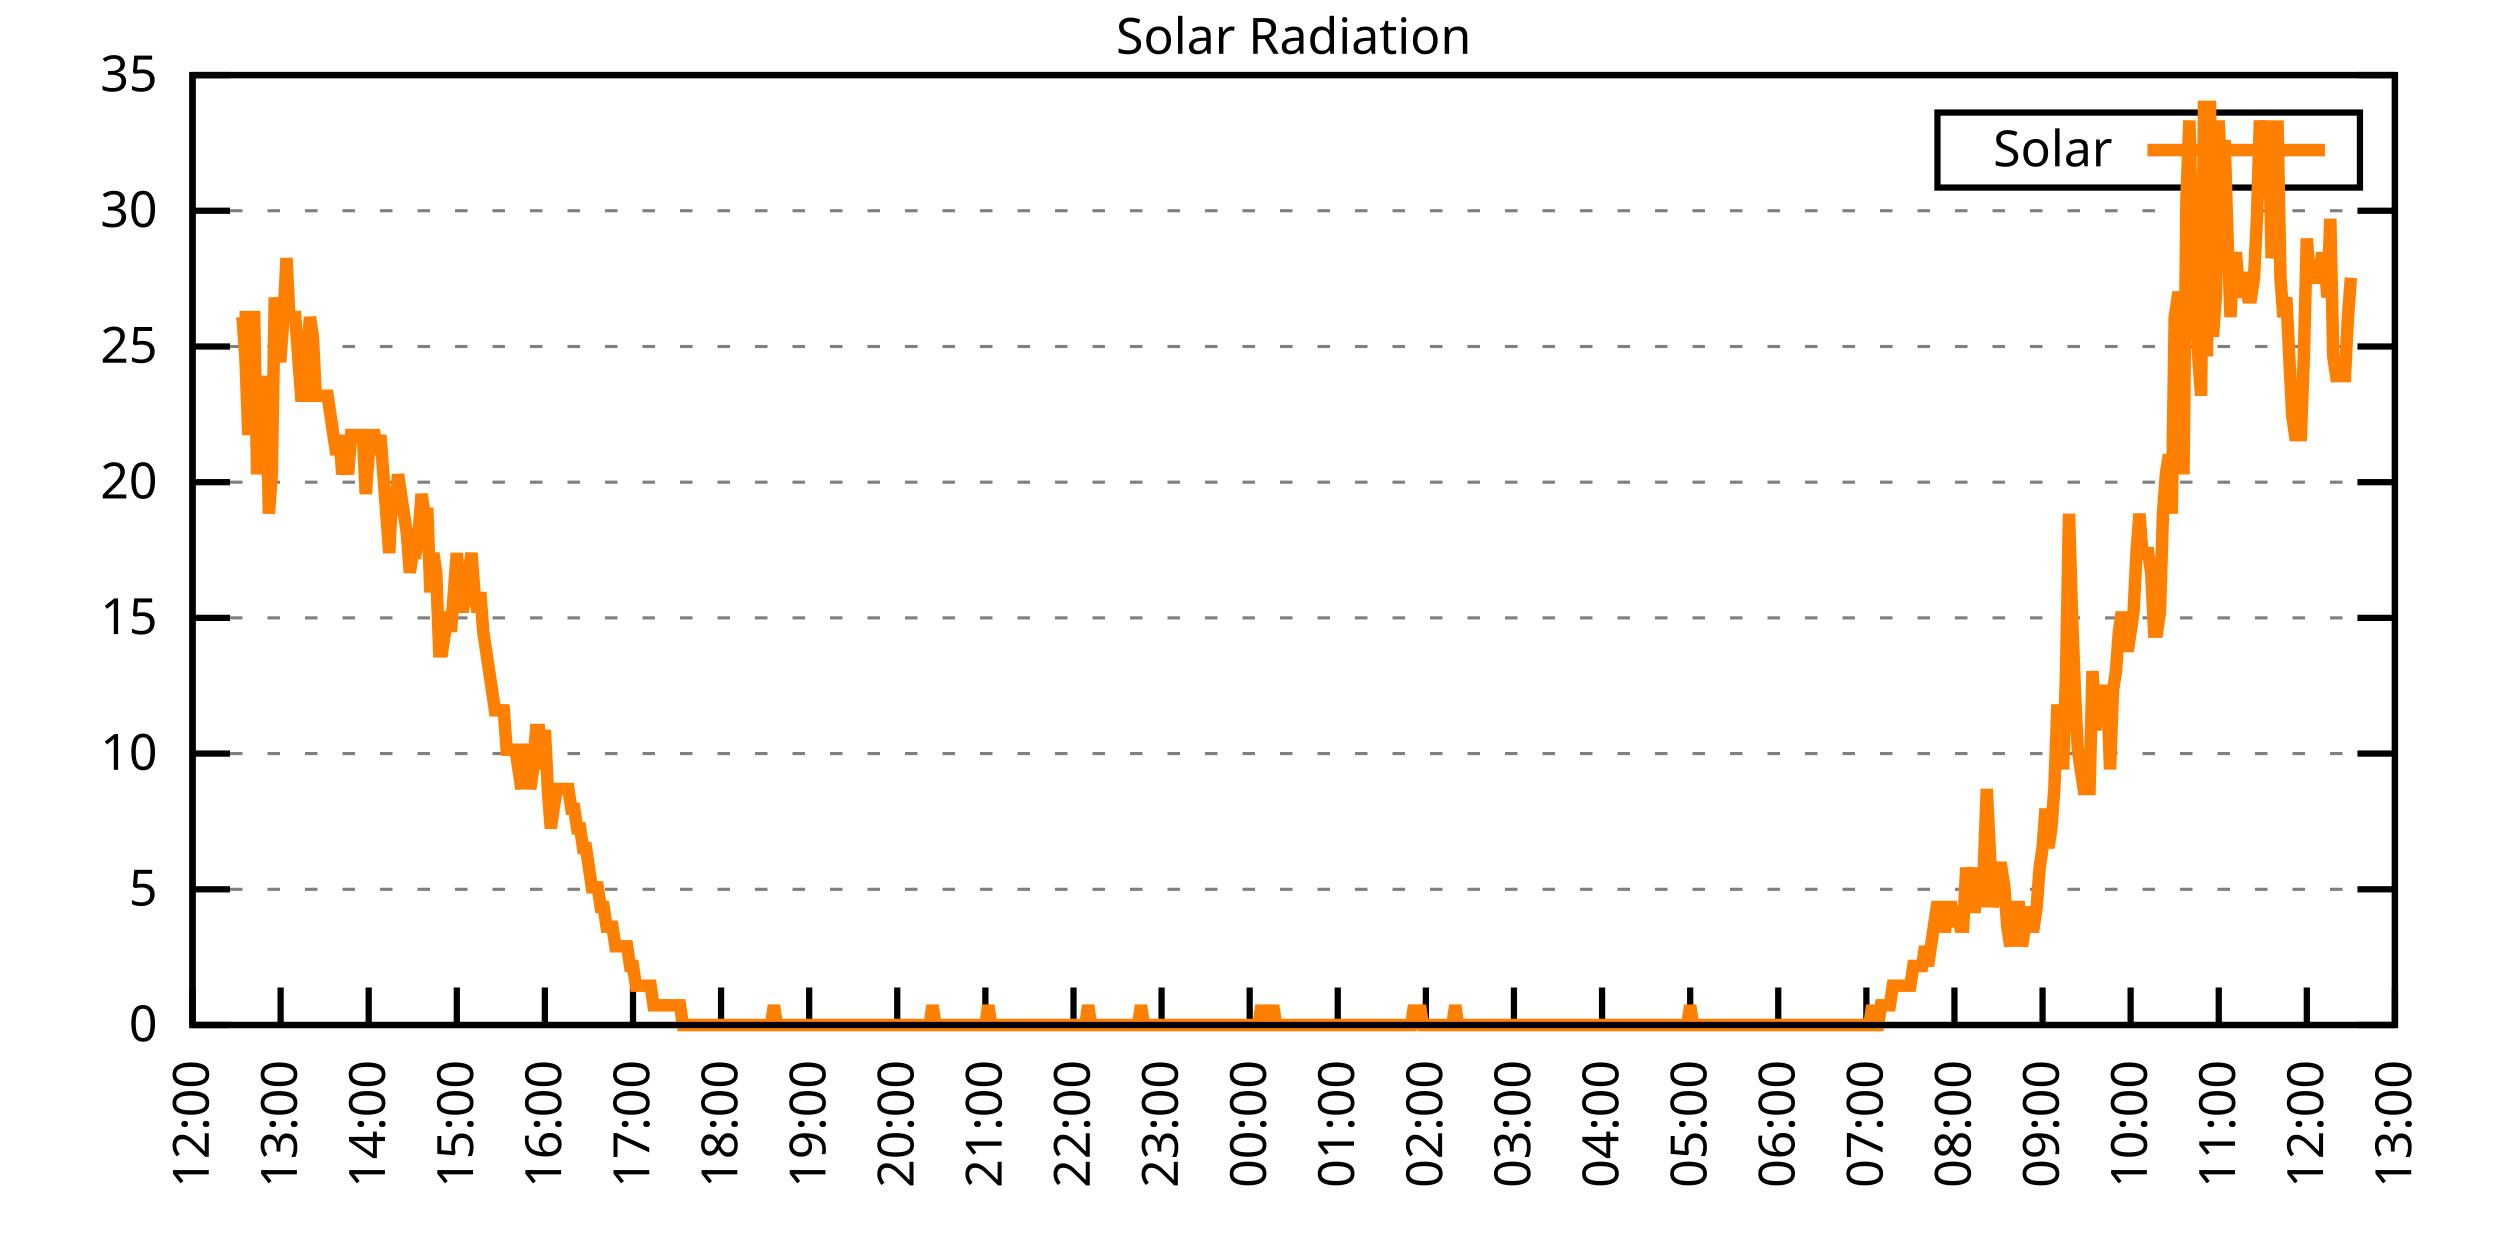
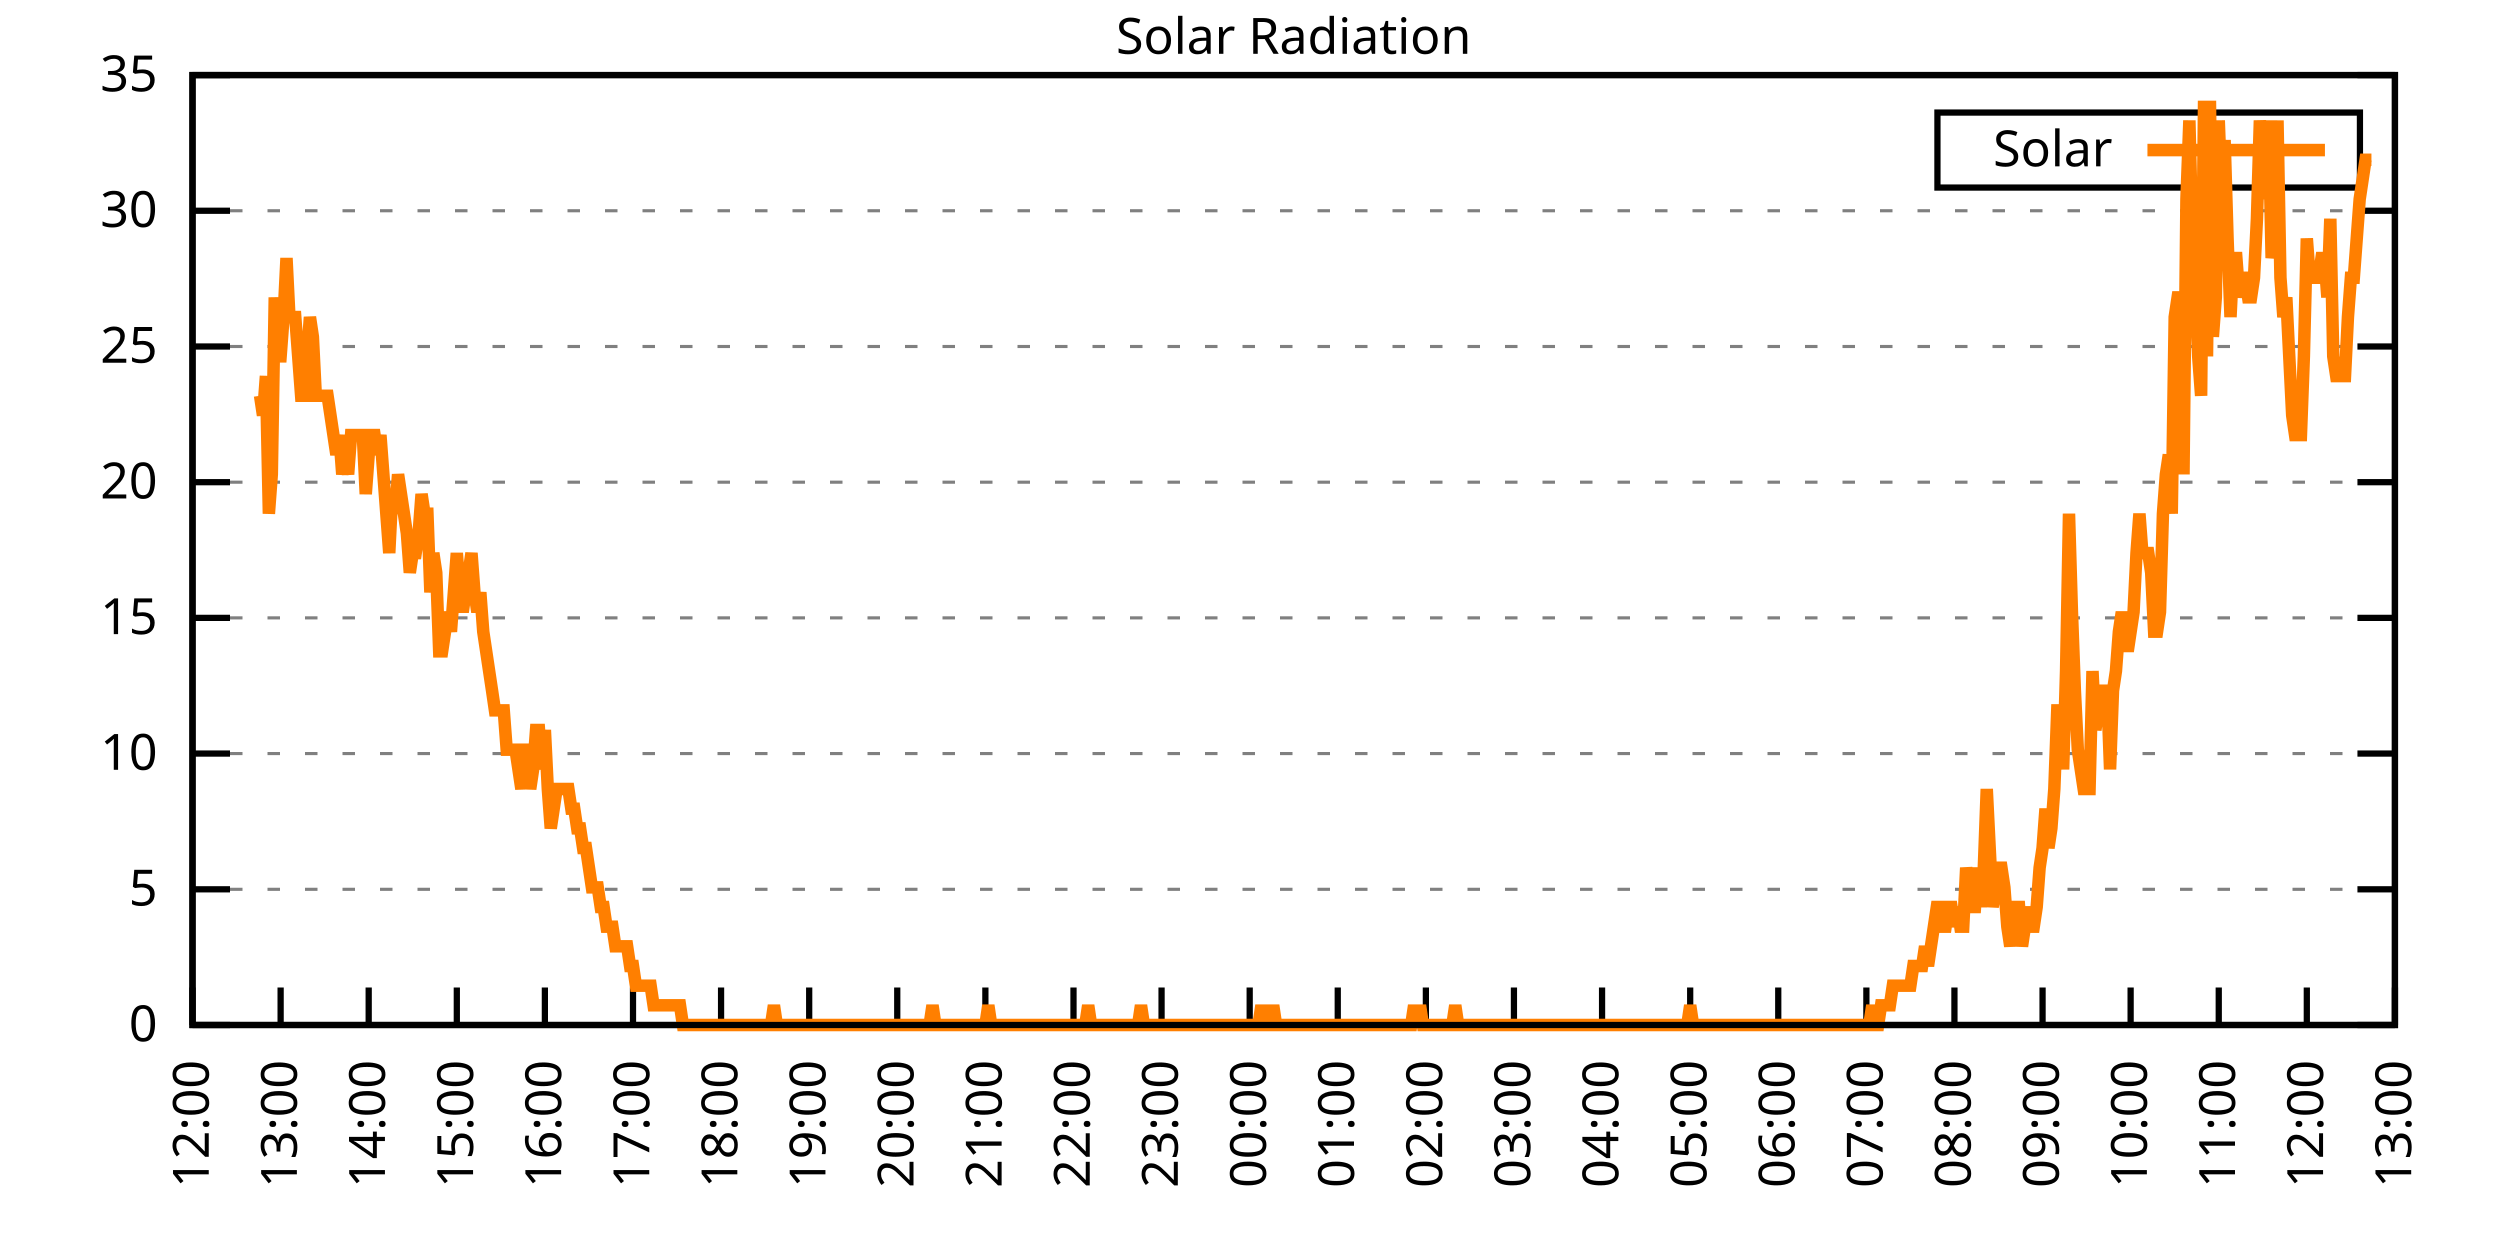
<svg xmlns="http://www.w3.org/2000/svg" xmlns:xlink="http://www.w3.org/1999/xlink" width="400" height="200" viewBox="0 0 400 200">
  <g id="gnuplot_canvas">
    <rect x="0" y="0" width="400" height="200" fill="none" />
    <defs>
      <circle id="gpDot" r="0.5" stroke-width="0.5" stroke="currentColor" />
      <path id="gpPt0" stroke-width="0.333" stroke="currentColor" d="M-1,0 h2 M0,-1 v2" />
      <path id="gpPt1" stroke-width="0.333" stroke="currentColor" d="M-1,-1 L1,1 M1,-1 L-1,1" />
      <path id="gpPt2" stroke-width="0.333" stroke="currentColor" d="M-1,0 L1,0 M0,-1 L0,1 M-1,-1 L1,1 M-1,1 L1,-1" />
      <rect id="gpPt3" stroke-width="0.333" stroke="currentColor" x="-1" y="-1" width="2" height="2" />
      <rect id="gpPt4" stroke-width="0.333" stroke="currentColor" fill="currentColor" x="-1" y="-1" width="2" height="2" />
      <circle id="gpPt5" stroke-width="0.333" stroke="currentColor" cx="0" cy="0" r="1" />
      <use xlink:href="#gpPt5" id="gpPt6" fill="currentColor" stroke="none" />
      <path id="gpPt7" stroke-width="0.333" stroke="currentColor" d="M0,-1.33 L-1.33,0.67 L1.33,0.67 z" />
      <use xlink:href="#gpPt7" id="gpPt8" fill="currentColor" stroke="none" />
      <use xlink:href="#gpPt7" id="gpPt9" stroke="currentColor" transform="rotate(180)" />
      <use xlink:href="#gpPt9" id="gpPt10" fill="currentColor" stroke="none" />
      <use xlink:href="#gpPt3" id="gpPt11" stroke="currentColor" transform="rotate(45)" />
      <use xlink:href="#gpPt11" id="gpPt12" fill="currentColor" stroke="none" />
      <path id="gpPt13" stroke-width="0.333" stroke="currentColor" d="M0,1.330 L1.265,0.411 L0.782,-1.067 L-0.782,-1.076 L-1.265,0.411 z" />
      <use xlink:href="#gpPt13" id="gpPt14" fill="currentColor" stroke="none" />
      <filter id="textbox" filterUnits="objectBoundingBox" x="0" y="0" height="1" width="1">
        <feFlood flood-color="white" flood-opacity="1" result="bgnd" />
        <feComposite in="SourceGraphic" in2="bgnd" operator="atop" />
      </filter>
      <filter id="greybox" filterUnits="objectBoundingBox" x="0" y="0" height="1" width="1">
        <feFlood flood-color="lightgrey" flood-opacity="1" result="grey" />
        <feComposite in="SourceGraphic" in2="grey" operator="atop" />
      </filter>
    </defs>
    <g fill="none" color="white" stroke="currentColor" stroke-width="1.00" stroke-linecap="butt" stroke-linejoin="miter">
</g>
    <g fill="none" color="black" stroke="currentColor" stroke-width="1.00" stroke-linecap="butt" stroke-linejoin="miter">
      <g stroke="none" shape-rendering="crispEdges">
        <polygon fill="rgb(255, 255, 255)" points="30.80,164.00 383.18,164.00 383.18,12.02 30.80,12.02 " />
      </g>
    </g>
    <g fill="none" color="black" stroke="currentColor" stroke-width="1.00" stroke-linecap="butt" stroke-linejoin="miter">
</g>
    <g fill="none" color="black" stroke="black" stroke-width="0.50" stroke-linecap="butt" stroke-linejoin="miter">
</g>
    <g fill="none" color="gray" stroke="currentColor" stroke-width="0.50" stroke-linecap="butt" stroke-linejoin="miter">
      <path stroke="gray" stroke-dasharray="2,4" class="gridline" d="M30.80,164.00 L383.19,164.00  " />
    </g>
    <g fill="none" color="gray" stroke="gray" stroke-width="1.00" stroke-linecap="butt" stroke-linejoin="miter">
</g>
    <g fill="none" color="black" stroke="currentColor" stroke-width="1.00" stroke-linecap="butt" stroke-linejoin="miter">
      <path stroke="black" d="M30.80,164.00 L36.80,164.00 M383.19,164.00 L377.19,164.00  " />
      <g transform="translate(25.20,166.60)" stroke="none" fill="black" font-family="Sans" font-size="8.00" text-anchor="end">
        <text>
          <tspan font-family="Sans"> 0</tspan>
        </text>
      </g>
    </g>
    <g fill="none" color="black" stroke="currentColor" stroke-width="1.00" stroke-linecap="butt" stroke-linejoin="miter">
</g>
    <g fill="none" color="black" stroke="black" stroke-width="0.50" stroke-linecap="butt" stroke-linejoin="miter">
</g>
    <g fill="none" color="gray" stroke="currentColor" stroke-width="0.50" stroke-linecap="butt" stroke-linejoin="miter">
      <path stroke="gray" stroke-dasharray="2,4" class="gridline" d="M30.80,142.29 L383.19,142.29  " />
    </g>
    <g fill="none" color="gray" stroke="gray" stroke-width="1.00" stroke-linecap="butt" stroke-linejoin="miter">
</g>
    <g fill="none" color="black" stroke="currentColor" stroke-width="1.00" stroke-linecap="butt" stroke-linejoin="miter">
      <path stroke="black" d="M30.80,142.29 L36.80,142.29 M383.19,142.29 L377.19,142.29  " />
      <g transform="translate(25.20,144.89)" stroke="none" fill="black" font-family="Sans" font-size="8.00" text-anchor="end">
        <text>
          <tspan font-family="Sans"> 5</tspan>
        </text>
      </g>
    </g>
    <g fill="none" color="black" stroke="currentColor" stroke-width="1.00" stroke-linecap="butt" stroke-linejoin="miter">
</g>
    <g fill="none" color="black" stroke="black" stroke-width="0.50" stroke-linecap="butt" stroke-linejoin="miter">
</g>
    <g fill="none" color="gray" stroke="currentColor" stroke-width="0.50" stroke-linecap="butt" stroke-linejoin="miter">
      <path stroke="gray" stroke-dasharray="2,4" class="gridline" d="M30.80,120.57 L383.19,120.57  " />
    </g>
    <g fill="none" color="gray" stroke="gray" stroke-width="1.00" stroke-linecap="butt" stroke-linejoin="miter">
</g>
    <g fill="none" color="black" stroke="currentColor" stroke-width="1.00" stroke-linecap="butt" stroke-linejoin="miter">
      <path stroke="black" d="M30.80,120.57 L36.80,120.57 M383.19,120.57 L377.19,120.57  " />
      <g transform="translate(25.20,123.17)" stroke="none" fill="black" font-family="Sans" font-size="8.00" text-anchor="end">
        <text>
          <tspan font-family="Sans"> 10</tspan>
        </text>
      </g>
    </g>
    <g fill="none" color="black" stroke="currentColor" stroke-width="1.00" stroke-linecap="butt" stroke-linejoin="miter">
</g>
    <g fill="none" color="black" stroke="black" stroke-width="0.50" stroke-linecap="butt" stroke-linejoin="miter">
</g>
    <g fill="none" color="gray" stroke="currentColor" stroke-width="0.50" stroke-linecap="butt" stroke-linejoin="miter">
      <path stroke="gray" stroke-dasharray="2,4" class="gridline" d="M30.80,98.86 L383.19,98.86  " />
    </g>
    <g fill="none" color="gray" stroke="gray" stroke-width="1.00" stroke-linecap="butt" stroke-linejoin="miter">
</g>
    <g fill="none" color="black" stroke="currentColor" stroke-width="1.00" stroke-linecap="butt" stroke-linejoin="miter">
      <path stroke="black" d="M30.80,98.86 L36.80,98.86 M383.19,98.86 L377.19,98.86  " />
      <g transform="translate(25.20,101.46)" stroke="none" fill="black" font-family="Sans" font-size="8.00" text-anchor="end">
        <text>
          <tspan font-family="Sans"> 15</tspan>
        </text>
      </g>
    </g>
    <g fill="none" color="black" stroke="currentColor" stroke-width="1.00" stroke-linecap="butt" stroke-linejoin="miter">
</g>
    <g fill="none" color="black" stroke="black" stroke-width="0.50" stroke-linecap="butt" stroke-linejoin="miter">
</g>
    <g fill="none" color="gray" stroke="currentColor" stroke-width="0.50" stroke-linecap="butt" stroke-linejoin="miter">
      <path stroke="gray" stroke-dasharray="2,4" class="gridline" d="M30.80,77.15 L383.19,77.15  " />
    </g>
    <g fill="none" color="gray" stroke="gray" stroke-width="1.00" stroke-linecap="butt" stroke-linejoin="miter">
</g>
    <g fill="none" color="black" stroke="currentColor" stroke-width="1.00" stroke-linecap="butt" stroke-linejoin="miter">
      <path stroke="black" d="M30.80,77.15 L36.80,77.15 M383.19,77.15 L377.19,77.15  " />
      <g transform="translate(25.20,79.75)" stroke="none" fill="black" font-family="Sans" font-size="8.00" text-anchor="end">
        <text>
          <tspan font-family="Sans"> 20</tspan>
        </text>
      </g>
    </g>
    <g fill="none" color="black" stroke="currentColor" stroke-width="1.00" stroke-linecap="butt" stroke-linejoin="miter">
</g>
    <g fill="none" color="black" stroke="black" stroke-width="0.50" stroke-linecap="butt" stroke-linejoin="miter">
</g>
    <g fill="none" color="gray" stroke="currentColor" stroke-width="0.50" stroke-linecap="butt" stroke-linejoin="miter">
      <path stroke="gray" stroke-dasharray="2,4" class="gridline" d="M30.80,55.44 L383.19,55.44  " />
    </g>
    <g fill="none" color="gray" stroke="gray" stroke-width="1.00" stroke-linecap="butt" stroke-linejoin="miter">
</g>
    <g fill="none" color="black" stroke="currentColor" stroke-width="1.00" stroke-linecap="butt" stroke-linejoin="miter">
      <path stroke="black" d="M30.80,55.44 L36.80,55.44 M383.19,55.44 L377.19,55.44  " />
      <g transform="translate(25.20,58.04)" stroke="none" fill="black" font-family="Sans" font-size="8.00" text-anchor="end">
        <text>
          <tspan font-family="Sans"> 25</tspan>
        </text>
      </g>
    </g>
    <g fill="none" color="black" stroke="currentColor" stroke-width="1.00" stroke-linecap="butt" stroke-linejoin="miter">
</g>
    <g fill="none" color="black" stroke="black" stroke-width="0.50" stroke-linecap="butt" stroke-linejoin="miter">
</g>
    <g fill="none" color="gray" stroke="currentColor" stroke-width="0.50" stroke-linecap="butt" stroke-linejoin="miter">
      <path stroke="gray" stroke-dasharray="2,4" class="gridline" d="M30.80,33.72 L383.19,33.72  " />
    </g>
    <g fill="none" color="gray" stroke="gray" stroke-width="1.00" stroke-linecap="butt" stroke-linejoin="miter">
</g>
    <g fill="none" color="black" stroke="currentColor" stroke-width="1.00" stroke-linecap="butt" stroke-linejoin="miter">
      <path stroke="black" d="M30.80,33.72 L36.80,33.72 M383.19,33.72 L377.19,33.72  " />
      <g transform="translate(25.20,36.32)" stroke="none" fill="black" font-family="Sans" font-size="8.00" text-anchor="end">
        <text>
          <tspan font-family="Sans"> 30</tspan>
        </text>
      </g>
    </g>
    <g fill="none" color="black" stroke="currentColor" stroke-width="1.00" stroke-linecap="butt" stroke-linejoin="miter">
</g>
    <g fill="none" color="black" stroke="black" stroke-width="0.50" stroke-linecap="butt" stroke-linejoin="miter">
</g>
    <g fill="none" color="gray" stroke="currentColor" stroke-width="0.50" stroke-linecap="butt" stroke-linejoin="miter">
      <path stroke="gray" stroke-dasharray="2,4" class="gridline" d="M30.80,12.01 L383.19,12.01  " />
    </g>
    <g fill="none" color="gray" stroke="gray" stroke-width="1.00" stroke-linecap="butt" stroke-linejoin="miter">
</g>
    <g fill="none" color="black" stroke="currentColor" stroke-width="1.00" stroke-linecap="butt" stroke-linejoin="miter">
      <path stroke="black" d="M30.80,12.01 L36.80,12.01 M383.19,12.01 L377.19,12.01  " />
      <g transform="translate(25.20,14.61)" stroke="none" fill="black" font-family="Sans" font-size="8.00" text-anchor="end">
        <text>
          <tspan font-family="Sans"> 35</tspan>
        </text>
      </g>
    </g>
    <g fill="none" color="black" stroke="currentColor" stroke-width="1.00" stroke-linecap="butt" stroke-linejoin="miter">
      <path stroke="black" d="M30.80,164.00 L30.80,158.00  " />
      <g transform="translate(33.40,169.60) rotate(270.00)" stroke="none" fill="black" font-family="Sans" font-size="8.00" text-anchor="end">
        <text>
          <tspan font-family="Sans">12:00</tspan>
        </text>
      </g>
    </g>
    <g fill="none" color="black" stroke="currentColor" stroke-width="1.00" stroke-linecap="butt" stroke-linejoin="miter">
      <path stroke="black" d="M44.90,164.00 L44.90,158.00  " />
      <g transform="translate(47.50,169.60) rotate(270.00)" stroke="none" fill="black" font-family="Sans" font-size="8.00" text-anchor="end">
        <text>
          <tspan font-family="Sans">13:00</tspan>
        </text>
      </g>
    </g>
    <g fill="none" color="black" stroke="currentColor" stroke-width="1.00" stroke-linecap="butt" stroke-linejoin="miter">
      <path stroke="black" d="M58.99,164.00 L58.99,158.00  " />
      <g transform="translate(61.59,169.60) rotate(270.00)" stroke="none" fill="black" font-family="Sans" font-size="8.00" text-anchor="end">
        <text>
          <tspan font-family="Sans">14:00</tspan>
        </text>
      </g>
    </g>
    <g fill="none" color="black" stroke="currentColor" stroke-width="1.00" stroke-linecap="butt" stroke-linejoin="miter">
      <path stroke="black" d="M73.09,164.00 L73.09,158.00  " />
      <g transform="translate(75.69,169.60) rotate(270.00)" stroke="none" fill="black" font-family="Sans" font-size="8.00" text-anchor="end">
        <text>
          <tspan font-family="Sans">15:00</tspan>
        </text>
      </g>
    </g>
    <g fill="none" color="black" stroke="currentColor" stroke-width="1.00" stroke-linecap="butt" stroke-linejoin="miter">
      <path stroke="black" d="M87.18,164.00 L87.18,158.00  " />
      <g transform="translate(89.78,169.60) rotate(270.00)" stroke="none" fill="black" font-family="Sans" font-size="8.00" text-anchor="end">
        <text>
          <tspan font-family="Sans">16:00</tspan>
        </text>
      </g>
    </g>
    <g fill="none" color="black" stroke="currentColor" stroke-width="1.00" stroke-linecap="butt" stroke-linejoin="miter">
      <path stroke="black" d="M101.28,164.00 L101.28,158.00  " />
      <g transform="translate(103.88,169.60) rotate(270.00)" stroke="none" fill="black" font-family="Sans" font-size="8.00" text-anchor="end">
        <text>
          <tspan font-family="Sans">17:00</tspan>
        </text>
      </g>
    </g>
    <g fill="none" color="black" stroke="currentColor" stroke-width="1.00" stroke-linecap="butt" stroke-linejoin="miter">
      <path stroke="black" d="M115.37,164.00 L115.37,158.00  " />
      <g transform="translate(117.97,169.60) rotate(270.00)" stroke="none" fill="black" font-family="Sans" font-size="8.00" text-anchor="end">
        <text>
          <tspan font-family="Sans">18:00</tspan>
        </text>
      </g>
    </g>
    <g fill="none" color="black" stroke="currentColor" stroke-width="1.00" stroke-linecap="butt" stroke-linejoin="miter">
      <path stroke="black" d="M129.47,164.00 L129.47,158.00  " />
      <g transform="translate(132.07,169.60) rotate(270.00)" stroke="none" fill="black" font-family="Sans" font-size="8.00" text-anchor="end">
        <text>
          <tspan font-family="Sans">19:00</tspan>
        </text>
      </g>
    </g>
    <g fill="none" color="black" stroke="currentColor" stroke-width="1.00" stroke-linecap="butt" stroke-linejoin="miter">
      <path stroke="black" d="M143.56,164.00 L143.56,158.00  " />
      <g transform="translate(146.16,169.60) rotate(270.00)" stroke="none" fill="black" font-family="Sans" font-size="8.00" text-anchor="end">
        <text>
          <tspan font-family="Sans">20:00</tspan>
        </text>
      </g>
    </g>
    <g fill="none" color="black" stroke="currentColor" stroke-width="1.00" stroke-linecap="butt" stroke-linejoin="miter">
      <path stroke="black" d="M157.66,164.00 L157.66,158.00  " />
      <g transform="translate(160.26,169.60) rotate(270.00)" stroke="none" fill="black" font-family="Sans" font-size="8.00" text-anchor="end">
        <text>
          <tspan font-family="Sans">21:00</tspan>
        </text>
      </g>
    </g>
    <g fill="none" color="black" stroke="currentColor" stroke-width="1.00" stroke-linecap="butt" stroke-linejoin="miter">
      <path stroke="black" d="M171.76,164.00 L171.76,158.00  " />
      <g transform="translate(174.36,169.60) rotate(270.00)" stroke="none" fill="black" font-family="Sans" font-size="8.00" text-anchor="end">
        <text>
          <tspan font-family="Sans">22:00</tspan>
        </text>
      </g>
    </g>
    <g fill="none" color="black" stroke="currentColor" stroke-width="1.00" stroke-linecap="butt" stroke-linejoin="miter">
      <path stroke="black" d="M185.85,164.00 L185.85,158.00  " />
      <g transform="translate(188.45,169.60) rotate(270.00)" stroke="none" fill="black" font-family="Sans" font-size="8.00" text-anchor="end">
        <text>
          <tspan font-family="Sans">23:00</tspan>
        </text>
      </g>
    </g>
    <g fill="none" color="black" stroke="currentColor" stroke-width="1.00" stroke-linecap="butt" stroke-linejoin="miter">
      <path stroke="black" d="M199.95,164.00 L199.95,158.00  " />
      <g transform="translate(202.55,169.60) rotate(270.00)" stroke="none" fill="black" font-family="Sans" font-size="8.00" text-anchor="end">
        <text>
          <tspan font-family="Sans">00:00</tspan>
        </text>
      </g>
    </g>
    <g fill="none" color="black" stroke="currentColor" stroke-width="1.00" stroke-linecap="butt" stroke-linejoin="miter">
      <path stroke="black" d="M214.04,164.00 L214.04,158.00  " />
      <g transform="translate(216.64,169.60) rotate(270.00)" stroke="none" fill="black" font-family="Sans" font-size="8.00" text-anchor="end">
        <text>
          <tspan font-family="Sans">01:00</tspan>
        </text>
      </g>
    </g>
    <g fill="none" color="black" stroke="currentColor" stroke-width="1.00" stroke-linecap="butt" stroke-linejoin="miter">
      <path stroke="black" d="M228.14,164.00 L228.14,158.00  " />
      <g transform="translate(230.74,169.60) rotate(270.00)" stroke="none" fill="black" font-family="Sans" font-size="8.00" text-anchor="end">
        <text>
          <tspan font-family="Sans">02:00</tspan>
        </text>
      </g>
    </g>
    <g fill="none" color="black" stroke="currentColor" stroke-width="1.00" stroke-linecap="butt" stroke-linejoin="miter">
      <path stroke="black" d="M242.23,164.00 L242.23,158.00  " />
      <g transform="translate(244.83,169.60) rotate(270.00)" stroke="none" fill="black" font-family="Sans" font-size="8.00" text-anchor="end">
        <text>
          <tspan font-family="Sans">03:00</tspan>
        </text>
      </g>
    </g>
    <g fill="none" color="black" stroke="currentColor" stroke-width="1.00" stroke-linecap="butt" stroke-linejoin="miter">
      <path stroke="black" d="M256.33,164.00 L256.33,158.00  " />
      <g transform="translate(258.93,169.60) rotate(270.00)" stroke="none" fill="black" font-family="Sans" font-size="8.00" text-anchor="end">
        <text>
          <tspan font-family="Sans">04:00</tspan>
        </text>
      </g>
    </g>
    <g fill="none" color="black" stroke="currentColor" stroke-width="1.00" stroke-linecap="butt" stroke-linejoin="miter">
      <path stroke="black" d="M270.43,164.00 L270.43,158.00  " />
      <g transform="translate(273.03,169.60) rotate(270.00)" stroke="none" fill="black" font-family="Sans" font-size="8.00" text-anchor="end">
        <text>
          <tspan font-family="Sans">05:00</tspan>
        </text>
      </g>
    </g>
    <g fill="none" color="black" stroke="currentColor" stroke-width="1.00" stroke-linecap="butt" stroke-linejoin="miter">
      <path stroke="black" d="M284.52,164.00 L284.52,158.00  " />
      <g transform="translate(287.12,169.60) rotate(270.00)" stroke="none" fill="black" font-family="Sans" font-size="8.00" text-anchor="end">
        <text>
          <tspan font-family="Sans">06:00</tspan>
        </text>
      </g>
    </g>
    <g fill="none" color="black" stroke="currentColor" stroke-width="1.00" stroke-linecap="butt" stroke-linejoin="miter">
      <path stroke="black" d="M298.62,164.00 L298.62,158.00  " />
      <g transform="translate(301.22,169.60) rotate(270.00)" stroke="none" fill="black" font-family="Sans" font-size="8.00" text-anchor="end">
        <text>
          <tspan font-family="Sans">07:00</tspan>
        </text>
      </g>
    </g>
    <g fill="none" color="black" stroke="currentColor" stroke-width="1.00" stroke-linecap="butt" stroke-linejoin="miter">
      <path stroke="black" d="M312.71,164.00 L312.71,158.00  " />
      <g transform="translate(315.31,169.60) rotate(270.00)" stroke="none" fill="black" font-family="Sans" font-size="8.00" text-anchor="end">
        <text>
          <tspan font-family="Sans">08:00</tspan>
        </text>
      </g>
    </g>
    <g fill="none" color="black" stroke="currentColor" stroke-width="1.00" stroke-linecap="butt" stroke-linejoin="miter">
      <path stroke="black" d="M326.81,164.00 L326.81,158.00  " />
      <g transform="translate(329.41,169.60) rotate(270.00)" stroke="none" fill="black" font-family="Sans" font-size="8.00" text-anchor="end">
        <text>
          <tspan font-family="Sans">09:00</tspan>
        </text>
      </g>
    </g>
    <g fill="none" color="black" stroke="currentColor" stroke-width="1.00" stroke-linecap="butt" stroke-linejoin="miter">
      <path stroke="black" d="M340.90,164.00 L340.90,158.00  " />
      <g transform="translate(343.50,169.60) rotate(270.00)" stroke="none" fill="black" font-family="Sans" font-size="8.00" text-anchor="end">
        <text>
          <tspan font-family="Sans">10:00</tspan>
        </text>
      </g>
    </g>
    <g fill="none" color="black" stroke="currentColor" stroke-width="1.00" stroke-linecap="butt" stroke-linejoin="miter">
      <path stroke="black" d="M355.00,164.00 L355.00,158.00  " />
      <g transform="translate(357.60,169.60) rotate(270.00)" stroke="none" fill="black" font-family="Sans" font-size="8.00" text-anchor="end">
        <text>
          <tspan font-family="Sans">11:00</tspan>
        </text>
      </g>
    </g>
    <g fill="none" color="black" stroke="currentColor" stroke-width="1.00" stroke-linecap="butt" stroke-linejoin="miter">
      <path stroke="black" d="M369.09,164.00 L369.09,158.00  " />
      <g transform="translate(371.69,169.60) rotate(270.00)" stroke="none" fill="black" font-family="Sans" font-size="8.00" text-anchor="end">
        <text>
          <tspan font-family="Sans">12:00</tspan>
        </text>
      </g>
    </g>
    <g fill="none" color="black" stroke="currentColor" stroke-width="1.00" stroke-linecap="butt" stroke-linejoin="miter">
      <path stroke="black" d="M383.19,164.00 L383.19,158.00  " />
      <g transform="translate(385.79,169.60) rotate(270.00)" stroke="none" fill="black" font-family="Sans" font-size="8.00" text-anchor="end">
        <text>
          <tspan font-family="Sans">13:00</tspan>
        </text>
      </g>
    </g>
    <g fill="none" color="black" stroke="currentColor" stroke-width="1.00" stroke-linecap="butt" stroke-linejoin="miter">
</g>
    <g fill="none" color="black" stroke="currentColor" stroke-width="1.00" stroke-linecap="butt" stroke-linejoin="miter">
      <path stroke="black" d="M30.80,12.01 L30.80,164.00 L383.19,164.00 L383.19,12.01 L30.80,12.01 Z  " />
    </g>
    <g fill="none" color="black" stroke="currentColor" stroke-width="1.00" stroke-linecap="butt" stroke-linejoin="miter">
</g>
    <g fill="none" color="black" stroke="currentColor" stroke-width="1.00" stroke-linecap="butt" stroke-linejoin="miter">
      <path stroke="black" d="M309.99,30.01 L309.99,18.01 L377.59,18.01 L377.59,30.01 L309.99,30.01 Z  " />
    </g>
    <g id="Solar_Radiation_plot_1">
      <g fill="none" color="white" stroke="black" stroke-width="2.00" stroke-linecap="butt" stroke-linejoin="miter">
</g>
      <g fill="none" color="black" stroke="currentColor" stroke-width="2.00" stroke-linecap="butt" stroke-linejoin="miter">
        <g transform="translate(337.99,26.61)" stroke="none" fill="black" font-family="Sans" font-size="8.00" text-anchor="end">
          <text>
            <tspan font-family="Sans">Solar</tspan>
          </text>
        </g>
      </g>
      <g fill="none" color="black" stroke="currentColor" stroke-width="2.00" stroke-linecap="butt" stroke-linejoin="miter">
-         <path stroke="rgb(255, 127,   0)" d="M343.59,24.01 L371.99,24.01 M38.32,50.73 L38.79,50.73 L39.26,57.02 L39.73,69.61 L40.20,50.73 L40.67,50.73   L41.14,75.90 L41.61,63.32 L42.08,66.46 L42.55,60.17 L43.02,82.19 L43.49,75.90 L43.96,47.58 L44.43,57.02   L44.90,57.02 L45.37,50.73 L45.84,41.29 L46.31,50.73 L46.78,50.73 L47.24,50.73 L47.71,57.02 L48.18,63.32   L48.65,63.32 L49.12,57.02 L49.59,50.73 L50.06,53.88 L50.53,63.32 L51.00,63.32 L51.47,63.32 L51.94,63.32   L52.41,63.32 L52.88,66.46 L53.35,69.61 L53.82,72.76 L54.29,69.61 L54.76,75.90 L55.23,72.76 L55.70,75.90   L56.17,69.61 L56.64,69.61 L57.11,69.61 L57.58,69.61 L58.05,69.61 L58.52,79.05 L58.99,72.76 L59.46,69.61   L59.93,69.61 L60.40,72.76 L60.87,69.61 L61.34,75.90 L61.81,82.19 L62.28,88.49 L62.75,79.05 L63.22,82.19   L63.69,75.90 L64.16,79.05 L64.63,82.19 L65.10,85.34 L65.57,91.63 L66.04,88.49 L66.51,88.49 L66.98,85.34   L67.45,79.05 L67.92,82.19 L68.39,82.19 L68.86,94.78 L69.33,88.49 L69.80,91.63 L70.27,104.22 L70.74,104.22   L71.21,101.07 L71.68,97.93 L72.15,101.07 L72.62,94.78 L73.09,88.49 L73.56,94.78 L74.03,97.93 L74.50,94.78   L74.97,91.63 L75.44,88.49 L75.91,94.78 L76.38,97.93 L76.85,94.78 L77.32,101.07 L77.79,104.22 L78.26,107.37   L78.73,110.51 L79.19,113.66 L79.66,113.66 L80.13,113.66 L80.60,113.66 L81.07,119.95 L81.54,119.95 L82.01,119.95   L82.48,119.95 L82.95,123.10 L83.42,126.24 L83.89,119.95 L84.36,119.95 L84.83,126.24 L85.30,123.10 L85.77,116.80   L86.24,116.80 L86.71,123.10 L87.18,116.80 L87.65,126.24 L88.12,132.54 L88.59,129.39 L89.06,126.24 L89.53,126.24   L90.00,126.24 L90.47,126.24 L90.94,126.24 L91.41,129.39 L91.88,129.39 L92.35,132.54 L92.82,132.54 L93.29,135.68   L93.76,135.68 L94.23,138.83 L94.70,141.98 L95.17,141.98 L95.64,141.98 L96.11,145.12 L96.58,145.12 L97.05,148.27   L97.52,148.27 L97.99,148.27 L98.46,151.41 L98.93,151.41 L99.40,151.41 L99.87,151.41 L100.34,151.41 L100.81,154.56   L101.28,154.56 L101.75,157.71 L102.22,157.71 L102.69,157.71 L103.16,157.71 L103.63,157.71 L104.10,157.71 L104.57,160.85   L105.04,160.85 L105.51,160.85 L105.98,160.85 L106.45,160.85 L106.92,160.85 L107.39,160.85 L107.86,160.85 L108.33,160.85   L108.80,160.85 L109.27,164.00 L109.74,164.00 L110.21,164.00 L110.68,164.00 L111.14,164.00 L111.61,164.00 L112.08,164.00   L112.55,164.00 L113.02,164.00 L113.49,164.00 L113.96,164.00 L114.43,164.00 L114.90,164.00 L115.37,164.00 L115.84,164.00   L116.31,164.00 L116.78,164.00 L117.25,164.00 L117.72,164.00 L118.19,164.00 L118.66,164.00 L119.13,164.00 L119.60,164.00   L120.07,164.00 L120.54,164.00 L121.01,164.00 L121.48,164.00 L121.95,164.00 L122.42,164.00 L122.89,164.00 L123.36,164.00   L123.83,160.85 L124.30,164.00 L124.77,164.00 L125.24,164.00 L125.71,164.00 L126.18,164.00 L126.65,164.00 L127.12,164.00   L127.59,164.00 L128.06,164.00 L128.53,164.00 L129.00,164.00 L129.47,164.00 L129.94,164.00 L130.41,164.00 L130.88,164.00   L131.35,164.00 L131.82,164.00 L132.29,164.00 L132.76,164.00 L133.23,164.00 L133.70,164.00 L134.17,164.00 L134.64,164.00   L135.11,164.00 L135.58,164.00 L136.05,164.00 L136.52,164.00 L136.99,164.00 L137.46,164.00 L137.93,164.00 L138.40,164.00   L138.87,164.00 L139.34,164.00 L139.81,164.00 L140.28,164.00 L140.75,164.00 L141.22,164.00 L141.69,164.00 L142.16,164.00   L142.63,164.00 L143.09,164.00 L143.56,164.00 L144.03,164.00 L144.50,164.00 L144.97,164.00 L145.44,164.00 L145.91,164.00   L146.38,164.00 L146.85,164.00 L147.32,164.00 L147.79,164.00 L148.26,164.00 L148.73,164.00 L149.20,160.85 L149.67,164.00   L150.14,164.00 L150.61,164.00 L151.08,164.00 L151.55,164.00 L152.02,164.00 L152.49,164.00 L152.96,164.00 L153.43,164.00   L153.90,164.00 L154.37,164.00 L154.84,164.00 L155.31,164.00 L155.78,164.00 L156.25,164.00 L156.72,164.00 L157.19,164.00   L157.66,164.00 L158.13,160.85 L158.60,164.00 L159.07,164.00 L159.54,164.00 L160.01,164.00 L160.48,164.00 L160.95,164.00   L161.42,164.00 L161.89,164.00 L162.36,164.00 L162.83,164.00 L163.30,164.00 L163.77,164.00 L164.24,164.00 L164.71,164.00   L165.18,164.00 L165.65,164.00 L166.12,164.00 L166.59,164.00 L167.06,164.00 L167.53,164.00 L168.00,164.00 L168.47,164.00   L168.94,164.00 L169.41,164.00 L169.88,164.00 L170.35,164.00 L170.82,164.00 L171.29,164.00 L171.76,164.00 L172.23,164.00   L172.70,164.00 L173.17,164.00 L173.64,164.00 L174.11,160.85 L174.58,164.00 L175.04,164.00 L175.51,164.00 L175.98,164.00   L176.45,164.00 L176.92,164.00 L177.39,164.00 L177.86,164.00 L178.33,164.00 L178.80,164.00 L179.27,164.00 L179.74,164.00   L180.21,164.00 L180.68,164.00 L181.15,164.00 L181.62,164.00 L182.09,164.00 L182.56,160.85 L183.03,164.00 L183.50,164.00   L183.97,164.00 L184.44,164.00 L184.91,164.00 L185.38,164.00 L185.85,164.00 L186.32,164.00 L186.79,164.00 L187.26,164.00   L187.73,164.00 L188.20,164.00 L188.67,164.00 L189.14,164.00 L189.61,164.00 L190.08,164.00 L190.55,164.00 L191.02,164.00   L191.49,164.00 L191.96,164.00 L192.43,164.00 L192.90,164.00 L193.37,164.00 L193.84,164.00 L194.31,164.00 L194.78,164.00   L195.25,164.00 L195.72,164.00 L196.19,164.00 L196.66,164.00 L197.13,164.00 L197.60,164.00 L198.07,164.00 L198.54,164.00   L199.01,164.00 L199.48,164.00 L199.95,164.00 L200.42,164.00 L200.89,164.00 L201.36,164.00 L201.83,160.85 L202.30,164.00   L202.77,164.00 L203.24,164.00 L203.71,160.85 L204.18,164.00 L204.65,164.00 L205.12,164.00 L205.59,164.00 L206.06,164.00   L206.53,164.00 L207.00,164.00 L207.46,164.00 L207.93,164.00 L208.40,164.00 L208.87,164.00 L209.34,164.00 L209.81,164.00   L210.28,164.00 L210.75,164.00 L211.22,164.00 L211.69,164.00 L212.16,164.00 L212.63,164.00 L213.10,164.00 L213.57,164.00   L214.04,164.00 L214.51,164.00 L214.98,164.00 L215.45,164.00 L215.92,164.00 L216.39,164.00 L216.86,164.00 L217.33,164.00   L217.80,164.00 L218.27,164.00 L218.74,164.00 L219.21,164.00 L219.68,164.00 L220.15,164.00 L220.62,164.00 L221.09,164.00   L221.56,164.00 L222.03,164.00 L222.50,164.00 L222.97,164.00 L223.44,164.00 L223.91,164.00 L224.38,164.00 L224.85,164.00   L225.32,164.00 L225.79,164.00 L226.26,160.85 L226.73,164.00 L227.20,160.85 L227.67,164.00 L228.14,164.00 L228.61,164.00   L229.08,164.00 L229.55,164.00 L230.02,164.00 L230.49,164.00 L230.96,164.00 L231.43,164.00 L231.90,164.00 L232.37,164.00   L232.84,160.85 L233.31,164.00 L233.78,164.00 L234.25,164.00 L234.72,164.00 L235.19,164.00 L235.66,164.00 L236.13,164.00   L236.60,164.00 L237.07,164.00 L237.54,164.00 L238.01,164.00 L238.48,164.00 L238.95,164.00 L239.41,164.00 L239.88,164.00   L240.35,164.00 L240.82,164.00 L241.29,164.00 L241.76,164.00 L242.23,164.00 L242.70,164.00 L243.17,164.00 L243.64,164.00   L244.11,164.00 L244.58,164.00 L245.05,164.00 L245.52,164.00 L245.99,164.00 L246.46,164.00 L246.93,164.00 L247.40,164.00   L247.87,164.00 L248.34,164.00 L248.81,164.00 L249.28,164.00 L249.75,164.00 L250.22,164.00 L250.69,164.00 L251.16,164.00   L251.63,164.00 L252.10,164.00 L252.57,164.00 L253.04,164.00 L253.51,164.00 L253.98,164.00 L254.45,164.00 L254.92,164.00   L255.39,164.00 L255.86,164.00 L256.33,164.00 L256.80,164.00 L257.27,164.00 L257.74,164.00 L258.21,164.00 L258.68,164.00   L259.15,164.00 L259.62,164.00 L260.09,164.00 L260.56,164.00 L261.03,164.00 L261.50,164.00 L261.97,164.00 L262.44,164.00   L262.91,164.00 L263.38,164.00 L263.85,164.00 L264.32,164.00 L264.79,164.00 L265.26,164.00 L265.73,164.00 L266.20,164.00   L266.67,164.00 L267.14,164.00 L267.61,164.00 L268.08,164.00 L268.55,164.00 L269.02,164.00 L269.49,164.00 L269.96,164.00   L270.43,160.85 L270.90,164.00 L271.36,164.00 L271.83,164.00 L272.30,164.00 L272.77,164.00 L273.24,164.00 L273.71,164.00   L274.18,164.00 L274.65,164.00 L275.12,164.00 L275.59,164.00 L276.06,164.00 L276.53,164.00 L277.00,164.00 L277.47,164.00   L277.94,164.00 L278.41,164.00 L278.88,164.00 L279.35,164.00 L279.82,164.00 L280.29,164.00 L280.76,164.00 L281.23,164.00   L281.70,164.00 L282.17,164.00 L282.64,164.00 L283.11,164.00 L283.58,164.00 L284.05,164.00 L284.52,164.00 L284.99,164.00   L285.46,164.00 L285.93,164.00 L286.40,164.00 L286.87,164.00 L287.34,164.00 L287.81,164.00 L288.28,164.00 L288.75,164.00   L289.22,164.00 L289.69,164.00 L290.16,164.00 L290.63,164.00 L291.10,164.00 L291.57,164.00 L292.04,164.00 L292.51,164.00   L292.98,164.00 L293.45,164.00 L293.92,164.00 L294.39,164.00 L294.86,164.00 L295.33,164.00 L295.80,164.00 L296.27,164.00   L296.74,164.00 L297.21,164.00 L297.68,164.00 L298.15,164.00 L298.62,164.00 L299.09,164.00 L299.56,160.85 L300.03,164.00   L300.50,164.00 L300.97,160.85 L301.44,160.85 L301.91,160.85 L302.38,160.85 L302.85,157.71 L303.31,157.71 L303.78,157.71   L304.25,157.71 L304.72,157.71 L305.19,157.71 L305.66,157.71 L306.13,154.56 L306.60,154.56 L307.07,154.56 L307.54,154.56   L308.01,151.41 L308.48,154.56 L308.95,151.41 L309.42,148.27 L309.89,145.12 L310.36,145.12 L310.83,148.27 L311.30,148.27   L311.77,145.12 L312.24,145.12 L312.71,148.27 L313.18,145.12 L313.65,148.27 L314.12,148.27 L314.59,138.83 L315.06,141.98   L315.53,145.12 L316.00,145.12 L316.47,138.83 L316.94,145.12 L317.41,138.83 L317.88,126.24 L318.35,135.68 L318.82,145.12   L319.29,141.98 L319.76,138.83 L320.23,138.83 L320.70,141.98 L321.17,148.27 L321.64,151.41 L322.11,145.12 L322.58,145.12   L323.05,145.12 L323.52,151.41 L323.99,148.27 L324.46,145.12 L324.93,148.27 L325.40,148.27 L325.87,145.12 L326.34,138.83   L326.81,135.68 L327.28,129.39 L327.75,135.68 L328.22,132.54 L328.69,126.24 L329.16,113.66 L329.63,113.66 L330.10,123.10   L330.57,107.37 L331.04,82.19 L331.51,97.93 L331.98,110.51 L332.45,119.95 L332.92,123.10 L333.39,126.24 L333.86,126.24   L334.33,126.24 L334.80,107.37 L335.26,116.80 L335.73,113.66 L336.20,113.66 L336.67,110.51 L337.14,110.51 L337.61,123.10   L338.08,110.51 L338.55,107.37 L339.02,101.07 L339.49,97.93 L339.96,101.07 L340.43,104.22 L340.90,101.07 L341.37,97.93   L341.84,88.49 L342.31,82.19 L342.78,88.49 L343.25,88.49 L343.72,88.49 L344.19,91.63 L344.66,101.07 L345.13,101.07   L345.60,97.93 L346.07,82.19 L346.54,75.90 L347.01,72.76 L347.48,82.19 L347.95,50.73 L348.42,47.58 L348.89,47.58   L349.36,75.90 L349.83,31.85 L350.30,19.27 L350.77,38.15 L351.24,44.44 L351.71,57.02 L352.18,63.32 L352.65,16.12   L353.12,57.02 L353.59,16.12 L354.06,53.88 L354.53,47.58 L355.00,19.27 L355.47,31.85 L355.94,22.41 L356.41,38.15   L356.88,50.73 L357.35,41.29 L357.82,41.29 L358.29,47.58 L358.76,44.44 L359.23,44.44 L359.70,47.58 L360.17,47.58   L360.64,44.44 L361.11,35.00 L361.58,19.27 L362.05,25.56 L362.52,31.85 L362.99,19.27 L363.46,41.29 L363.93,38.15   L364.40,19.27 L364.87,44.44 L365.34,50.73 L365.81,47.58 L366.28,57.02 L366.75,66.46 L367.21,69.61 L367.68,69.61   L368.15,69.61 L368.62,57.02 L369.09,38.15 L369.56,44.44 L370.03,44.44 L370.50,44.44 L370.97,44.44 L371.44,41.29   L371.91,41.29 L372.38,47.58 L372.85,35.00 L373.32,57.02 L373.79,60.17 L374.26,60.17 L374.73,60.17 L375.20,60.17   L375.67,50.73 L376.14,44.44  " />
+         <path stroke="rgb(255, 127,   0)" d="M343.59,24.01 L371.99,24.01 M41.61,63.32 L42.08,66.46 L42.55,60.17 L43.02,82.19 L43.49,75.90 L43.96,47.58   L44.43,57.02 L44.90,57.02 L45.37,50.73 L45.84,41.29 L46.31,50.73 L46.78,50.73 L47.24,50.73 L47.71,57.02   L48.18,63.32 L48.65,63.32 L49.12,57.02 L49.59,50.73 L50.06,53.88 L50.53,63.32 L51.00,63.32 L51.47,63.32   L51.94,63.32 L52.41,63.32 L52.88,66.46 L53.35,69.61 L53.82,72.76 L54.29,69.61 L54.76,75.90 L55.23,72.76   L55.70,75.90 L56.17,69.61 L56.64,69.61 L57.11,69.61 L57.58,69.61 L58.05,69.61 L58.52,79.05 L58.99,72.76   L59.46,69.61 L59.93,69.61 L60.40,72.76 L60.87,69.61 L61.34,75.90 L61.81,82.19 L62.28,88.49 L62.75,79.05   L63.22,82.19 L63.69,75.90 L64.16,79.05 L64.63,82.19 L65.10,85.34 L65.57,91.63 L66.04,88.49 L66.51,88.49   L66.98,85.34 L67.45,79.05 L67.92,82.19 L68.39,82.19 L68.86,94.78 L69.33,88.49 L69.80,91.63 L70.27,104.22   L70.74,104.22 L71.21,101.07 L71.68,97.93 L72.15,101.07 L72.62,94.78 L73.09,88.49 L73.56,94.78 L74.03,97.93   L74.50,94.78 L74.97,91.63 L75.44,88.49 L75.91,94.78 L76.38,97.93 L76.85,94.78 L77.32,101.07 L77.79,104.22   L78.26,107.37 L78.73,110.51 L79.19,113.66 L79.66,113.66 L80.13,113.66 L80.60,113.66 L81.07,119.95 L81.54,119.95   L82.01,119.95 L82.48,119.95 L82.95,123.10 L83.42,126.24 L83.89,119.95 L84.36,119.95 L84.83,126.24 L85.30,123.10   L85.77,116.80 L86.24,116.80 L86.71,123.10 L87.18,116.80 L87.65,126.24 L88.12,132.54 L88.59,129.39 L89.06,126.24   L89.53,126.24 L90.00,126.24 L90.47,126.24 L90.94,126.24 L91.41,129.39 L91.88,129.39 L92.35,132.54 L92.82,132.54   L93.29,135.68 L93.76,135.68 L94.23,138.83 L94.70,141.98 L95.17,141.98 L95.64,141.98 L96.11,145.12 L96.58,145.12   L97.05,148.27 L97.52,148.27 L97.99,148.27 L98.46,151.41 L98.93,151.41 L99.40,151.41 L99.87,151.41 L100.34,151.41   L100.81,154.56 L101.28,154.56 L101.75,157.71 L102.22,157.71 L102.69,157.71 L103.16,157.71 L103.63,157.71 L104.10,157.71   L104.57,160.85 L105.04,160.85 L105.51,160.85 L105.98,160.85 L106.45,160.85 L106.92,160.85 L107.39,160.85 L107.86,160.85   L108.33,160.85 L108.80,160.85 L109.27,164.00 L109.74,164.00 L110.21,164.00 L110.68,164.00 L111.14,164.00 L111.61,164.00   L112.08,164.00 L112.55,164.00 L113.02,164.00 L113.49,164.00 L113.96,164.00 L114.43,164.00 L114.90,164.00 L115.37,164.00   L115.84,164.00 L116.31,164.00 L116.78,164.00 L117.25,164.00 L117.72,164.00 L118.19,164.00 L118.66,164.00 L119.13,164.00   L119.60,164.00 L120.07,164.00 L120.54,164.00 L121.01,164.00 L121.48,164.00 L121.95,164.00 L122.42,164.00 L122.89,164.00   L123.36,164.00 L123.83,160.85 L124.30,164.00 L124.77,164.00 L125.24,164.00 L125.71,164.00 L126.18,164.00 L126.65,164.00   L127.12,164.00 L127.59,164.00 L128.06,164.00 L128.53,164.00 L129.00,164.00 L129.47,164.00 L129.94,164.00 L130.41,164.00   L130.88,164.00 L131.35,164.00 L131.82,164.00 L132.29,164.00 L132.76,164.00 L133.23,164.00 L133.70,164.00 L134.17,164.00   L134.64,164.00 L135.11,164.00 L135.58,164.00 L136.05,164.00 L136.52,164.00 L136.99,164.00 L137.46,164.00 L137.93,164.00   L138.40,164.00 L138.87,164.00 L139.34,164.00 L139.81,164.00 L140.28,164.00 L140.75,164.00 L141.22,164.00 L141.69,164.00   L142.16,164.00 L142.63,164.00 L143.09,164.00 L143.56,164.00 L144.03,164.00 L144.50,164.00 L144.97,164.00 L145.44,164.00   L145.91,164.00 L146.38,164.00 L146.85,164.00 L147.32,164.00 L147.79,164.00 L148.26,164.00 L148.73,164.00 L149.20,160.85   L149.67,164.00 L150.14,164.00 L150.61,164.00 L151.08,164.00 L151.55,164.00 L152.02,164.00 L152.49,164.00 L152.96,164.00   L153.43,164.00 L153.90,164.00 L154.37,164.00 L154.84,164.00 L155.31,164.00 L155.78,164.00 L156.25,164.00 L156.72,164.00   L157.19,164.00 L157.66,164.00 L158.13,160.85 L158.60,164.00 L159.07,164.00 L159.54,164.00 L160.01,164.00 L160.48,164.00   L160.95,164.00 L161.42,164.00 L161.89,164.00 L162.36,164.00 L162.83,164.00 L163.30,164.00 L163.77,164.00 L164.24,164.00   L164.71,164.00 L165.18,164.00 L165.65,164.00 L166.12,164.00 L166.59,164.00 L167.06,164.00 L167.53,164.00 L168.00,164.00   L168.47,164.00 L168.94,164.00 L169.41,164.00 L169.88,164.00 L170.35,164.00 L170.82,164.00 L171.29,164.00 L171.76,164.00   L172.23,164.00 L172.70,164.00 L173.17,164.00 L173.64,164.00 L174.11,160.85 L174.58,164.00 L175.04,164.00 L175.51,164.00   L175.98,164.00 L176.45,164.00 L176.92,164.00 L177.39,164.00 L177.86,164.00 L178.33,164.00 L178.80,164.00 L179.27,164.00   L179.74,164.00 L180.21,164.00 L180.68,164.00 L181.15,164.00 L181.62,164.00 L182.09,164.00 L182.56,160.85 L183.03,164.00   L183.50,164.00 L183.97,164.00 L184.44,164.00 L184.91,164.00 L185.38,164.00 L185.85,164.00 L186.32,164.00 L186.79,164.00   L187.26,164.00 L187.73,164.00 L188.20,164.00 L188.67,164.00 L189.14,164.00 L189.61,164.00 L190.08,164.00 L190.55,164.00   L191.02,164.00 L191.49,164.00 L191.96,164.00 L192.43,164.00 L192.90,164.00 L193.37,164.00 L193.84,164.00 L194.31,164.00   L194.78,164.00 L195.25,164.00 L195.72,164.00 L196.19,164.00 L196.66,164.00 L197.13,164.00 L197.60,164.00 L198.07,164.00   L198.54,164.00 L199.01,164.00 L199.48,164.00 L199.95,164.00 L200.42,164.00 L200.89,164.00 L201.36,164.00 L201.83,160.85   L202.30,164.00 L202.77,164.00 L203.24,164.00 L203.71,160.85 L204.18,164.00 L204.65,164.00 L205.12,164.00 L205.59,164.00   L206.06,164.00 L206.53,164.00 L207.00,164.00 L207.46,164.00 L207.93,164.00 L208.40,164.00 L208.87,164.00 L209.34,164.00   L209.81,164.00 L210.28,164.00 L210.75,164.00 L211.22,164.00 L211.69,164.00 L212.16,164.00 L212.63,164.00 L213.10,164.00   L213.57,164.00 L214.04,164.00 L214.51,164.00 L214.98,164.00 L215.45,164.00 L215.92,164.00 L216.39,164.00 L216.86,164.00   L217.33,164.00 L217.80,164.00 L218.27,164.00 L218.74,164.00 L219.21,164.00 L219.68,164.00 L220.15,164.00 L220.62,164.00   L221.09,164.00 L221.56,164.00 L222.03,164.00 L222.50,164.00 L222.97,164.00 L223.44,164.00 L223.91,164.00 L224.38,164.00   L224.85,164.00 L225.32,164.00 L225.79,164.00 L226.26,160.85 L226.73,164.00 L227.20,160.85 L227.67,164.00 L228.14,164.00   L228.61,164.00 L229.08,164.00 L229.55,164.00 L230.02,164.00 L230.49,164.00 L230.96,164.00 L231.43,164.00 L231.90,164.00   L232.37,164.00 L232.84,160.85 L233.31,164.00 L233.78,164.00 L234.25,164.00 L234.72,164.00 L235.19,164.00 L235.66,164.00   L236.13,164.00 L236.60,164.00 L237.07,164.00 L237.54,164.00 L238.01,164.00 L238.48,164.00 L238.95,164.00 L239.41,164.00   L239.88,164.00 L240.35,164.00 L240.82,164.00 L241.29,164.00 L241.76,164.00 L242.23,164.00 L242.70,164.00 L243.17,164.00   L243.64,164.00 L244.11,164.00 L244.58,164.00 L245.05,164.00 L245.52,164.00 L245.99,164.00 L246.46,164.00 L246.93,164.00   L247.40,164.00 L247.87,164.00 L248.34,164.00 L248.81,164.00 L249.28,164.00 L249.75,164.00 L250.22,164.00 L250.69,164.00   L251.16,164.00 L251.63,164.00 L252.10,164.00 L252.57,164.00 L253.04,164.00 L253.51,164.00 L253.98,164.00 L254.45,164.00   L254.92,164.00 L255.39,164.00 L255.86,164.00 L256.33,164.00 L256.80,164.00 L257.27,164.00 L257.74,164.00 L258.21,164.00   L258.68,164.00 L259.15,164.00 L259.62,164.00 L260.09,164.00 L260.56,164.00 L261.03,164.00 L261.50,164.00 L261.97,164.00   L262.44,164.00 L262.91,164.00 L263.38,164.00 L263.85,164.00 L264.32,164.00 L264.79,164.00 L265.26,164.00 L265.73,164.00   L266.20,164.00 L266.67,164.00 L267.14,164.00 L267.61,164.00 L268.08,164.00 L268.55,164.00 L269.02,164.00 L269.49,164.00   L269.96,164.00 L270.43,160.85 L270.90,164.00 L271.36,164.00 L271.83,164.00 L272.30,164.00 L272.77,164.00 L273.24,164.00   L273.71,164.00 L274.18,164.00 L274.65,164.00 L275.12,164.00 L275.59,164.00 L276.06,164.00 L276.53,164.00 L277.00,164.00   L277.47,164.00 L277.94,164.00 L278.41,164.00 L278.88,164.00 L279.35,164.00 L279.82,164.00 L280.29,164.00 L280.76,164.00   L281.23,164.00 L281.70,164.00 L282.17,164.00 L282.64,164.00 L283.11,164.00 L283.58,164.00 L284.05,164.00 L284.52,164.00   L284.99,164.00 L285.46,164.00 L285.93,164.00 L286.40,164.00 L286.87,164.00 L287.34,164.00 L287.81,164.00 L288.28,164.00   L288.75,164.00 L289.22,164.00 L289.69,164.00 L290.16,164.00 L290.63,164.00 L291.10,164.00 L291.57,164.00 L292.04,164.00   L292.51,164.00 L292.98,164.00 L293.45,164.00 L293.92,164.00 L294.39,164.00 L294.86,164.00 L295.33,164.00 L295.80,164.00   L296.27,164.00 L296.74,164.00 L297.21,164.00 L297.68,164.00 L298.15,164.00 L298.62,164.00 L299.09,164.00 L299.56,160.85   L300.03,164.00 L300.50,164.00 L300.97,160.85 L301.44,160.85 L301.91,160.85 L302.38,160.85 L302.85,157.71 L303.31,157.71   L303.78,157.71 L304.25,157.71 L304.72,157.71 L305.19,157.71 L305.66,157.71 L306.13,154.56 L306.60,154.56 L307.07,154.56   L307.54,154.56 L308.01,151.41 L308.48,154.56 L308.95,151.41 L309.42,148.27 L309.89,145.12 L310.36,145.12 L310.83,148.27   L311.30,148.27 L311.77,145.12 L312.24,145.12 L312.71,148.27 L313.18,145.12 L313.65,148.27 L314.12,148.27 L314.59,138.83   L315.06,141.98 L315.53,145.12 L316.00,145.12 L316.47,138.83 L316.94,145.12 L317.41,138.83 L317.88,126.24 L318.35,135.68   L318.82,145.12 L319.29,141.98 L319.76,138.83 L320.23,138.83 L320.70,141.98 L321.17,148.27 L321.64,151.41 L322.11,145.12   L322.58,145.12 L323.05,145.12 L323.52,151.41 L323.99,148.27 L324.46,145.12 L324.93,148.27 L325.40,148.27 L325.87,145.12   L326.34,138.83 L326.81,135.68 L327.28,129.39 L327.75,135.68 L328.22,132.54 L328.69,126.24 L329.16,113.66 L329.63,113.66   L330.10,123.10 L330.57,107.37 L331.04,82.19 L331.51,97.93 L331.98,110.51 L332.45,119.95 L332.92,123.10 L333.39,126.24   L333.86,126.24 L334.33,126.24 L334.80,107.37 L335.26,116.80 L335.73,113.66 L336.20,113.66 L336.67,110.51 L337.14,110.51   L337.61,123.10 L338.08,110.51 L338.55,107.37 L339.02,101.07 L339.49,97.93 L339.96,101.07 L340.43,104.22 L340.90,101.07   L341.37,97.93 L341.84,88.49 L342.31,82.19 L342.78,88.49 L343.25,88.49 L343.72,88.49 L344.19,91.63 L344.66,101.07   L345.13,101.07 L345.60,97.93 L346.07,82.19 L346.54,75.90 L347.01,72.76 L347.48,82.19 L347.95,50.73 L348.42,47.58   L348.89,47.58 L349.36,75.90 L349.83,31.85 L350.30,19.27 L350.77,38.15 L351.24,44.44 L351.71,57.02 L352.18,63.32   L352.65,16.12 L353.12,57.02 L353.59,16.12 L354.06,53.88 L354.53,47.58 L355.00,19.27 L355.47,31.85 L355.94,22.41   L356.41,38.15 L356.88,50.73 L357.35,41.29 L357.82,41.29 L358.29,47.58 L358.76,44.44 L359.23,44.44 L359.70,47.58   L360.17,47.58 L360.64,44.44 L361.11,35.00 L361.58,19.27 L362.05,25.56 L362.52,31.85 L362.99,19.27 L363.46,41.29   L363.93,38.15 L364.40,19.27 L364.87,44.44 L365.34,50.73 L365.81,47.58 L366.28,57.02 L366.75,66.46 L367.21,69.61   L367.68,69.61 L368.15,69.61 L368.62,57.02 L369.09,38.15 L369.56,44.44 L370.03,44.44 L370.50,44.44 L370.97,44.44   L371.44,41.29 L371.91,41.29 L372.38,47.58 L372.85,35.00 L373.32,57.02 L373.79,60.17 L374.26,60.17 L374.73,60.17   L375.20,60.17 L375.67,50.73 L376.14,44.44 L376.61,44.44 L377.08,38.15 L377.55,31.85 L378.02,28.71 L378.49,25.56   L378.96,25.56 L379.43,25.56  " />
      </g>
    </g>
    <g fill="none" color="black" stroke="currentColor" stroke-width="2.00" stroke-linecap="butt" stroke-linejoin="miter">
</g>
    <g fill="none" color="black" stroke="black" stroke-width="1.00" stroke-linecap="butt" stroke-linejoin="miter">
</g>
    <g fill="none" color="black" stroke="currentColor" stroke-width="1.00" stroke-linecap="butt" stroke-linejoin="miter">
      <path stroke="black" d="M30.80,12.01 L30.80,164.00 L383.19,164.00 L383.19,12.01 L30.80,12.01 Z  " />
      <g transform="translate(6.80,88.01) rotate(270.00)" stroke="none" fill="black" font-family="Sans" font-size="8.00" text-anchor="middle">
        <text />
      </g>
    </g>
    <g fill="none" color="black" stroke="currentColor" stroke-width="1.00" stroke-linecap="butt" stroke-linejoin="miter">
</g>
    <g fill="none" color="black" stroke="currentColor" stroke-width="1.00" stroke-linecap="butt" stroke-linejoin="miter">
      <g transform="translate(206.99,8.61)" stroke="none" fill="black" font-family="Sans" font-size="8.00" text-anchor="middle">
        <text>
          <tspan font-family="Sans">Solar Radiation</tspan>
        </text>
      </g>
    </g>
    <g fill="none" color="black" stroke="currentColor" stroke-width="1.00" stroke-linecap="butt" stroke-linejoin="miter">
</g>
  </g>
</svg>
